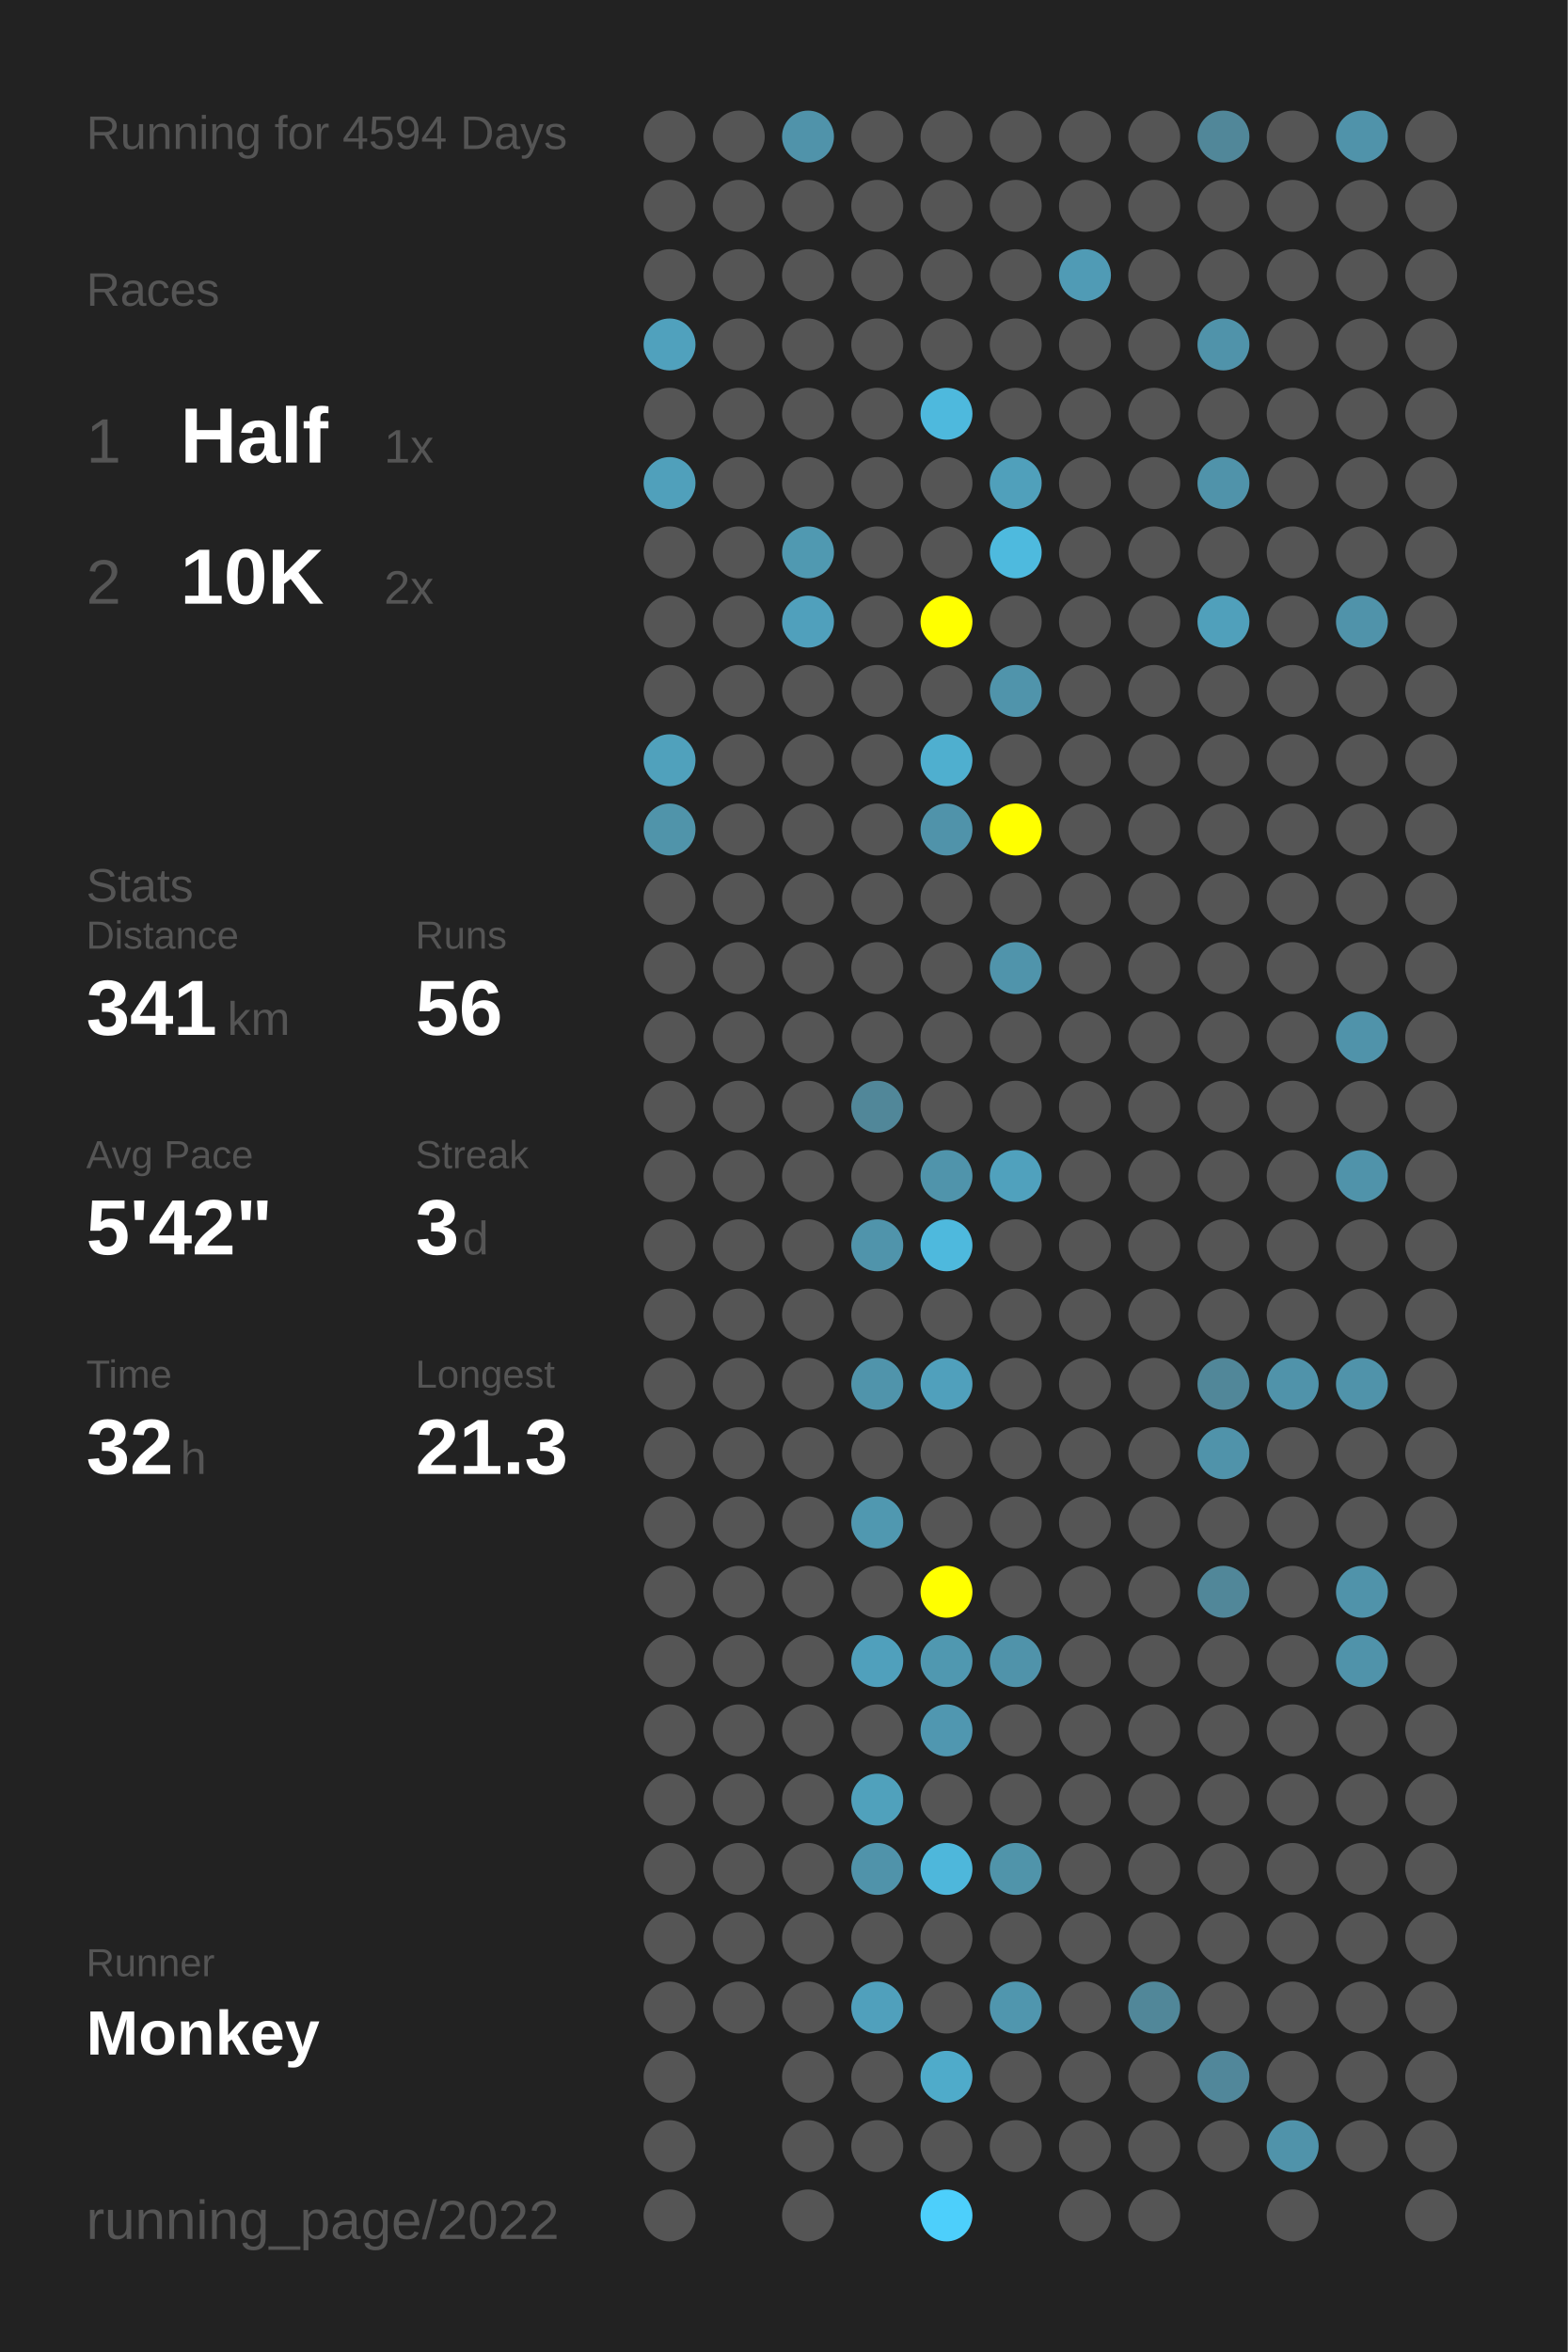
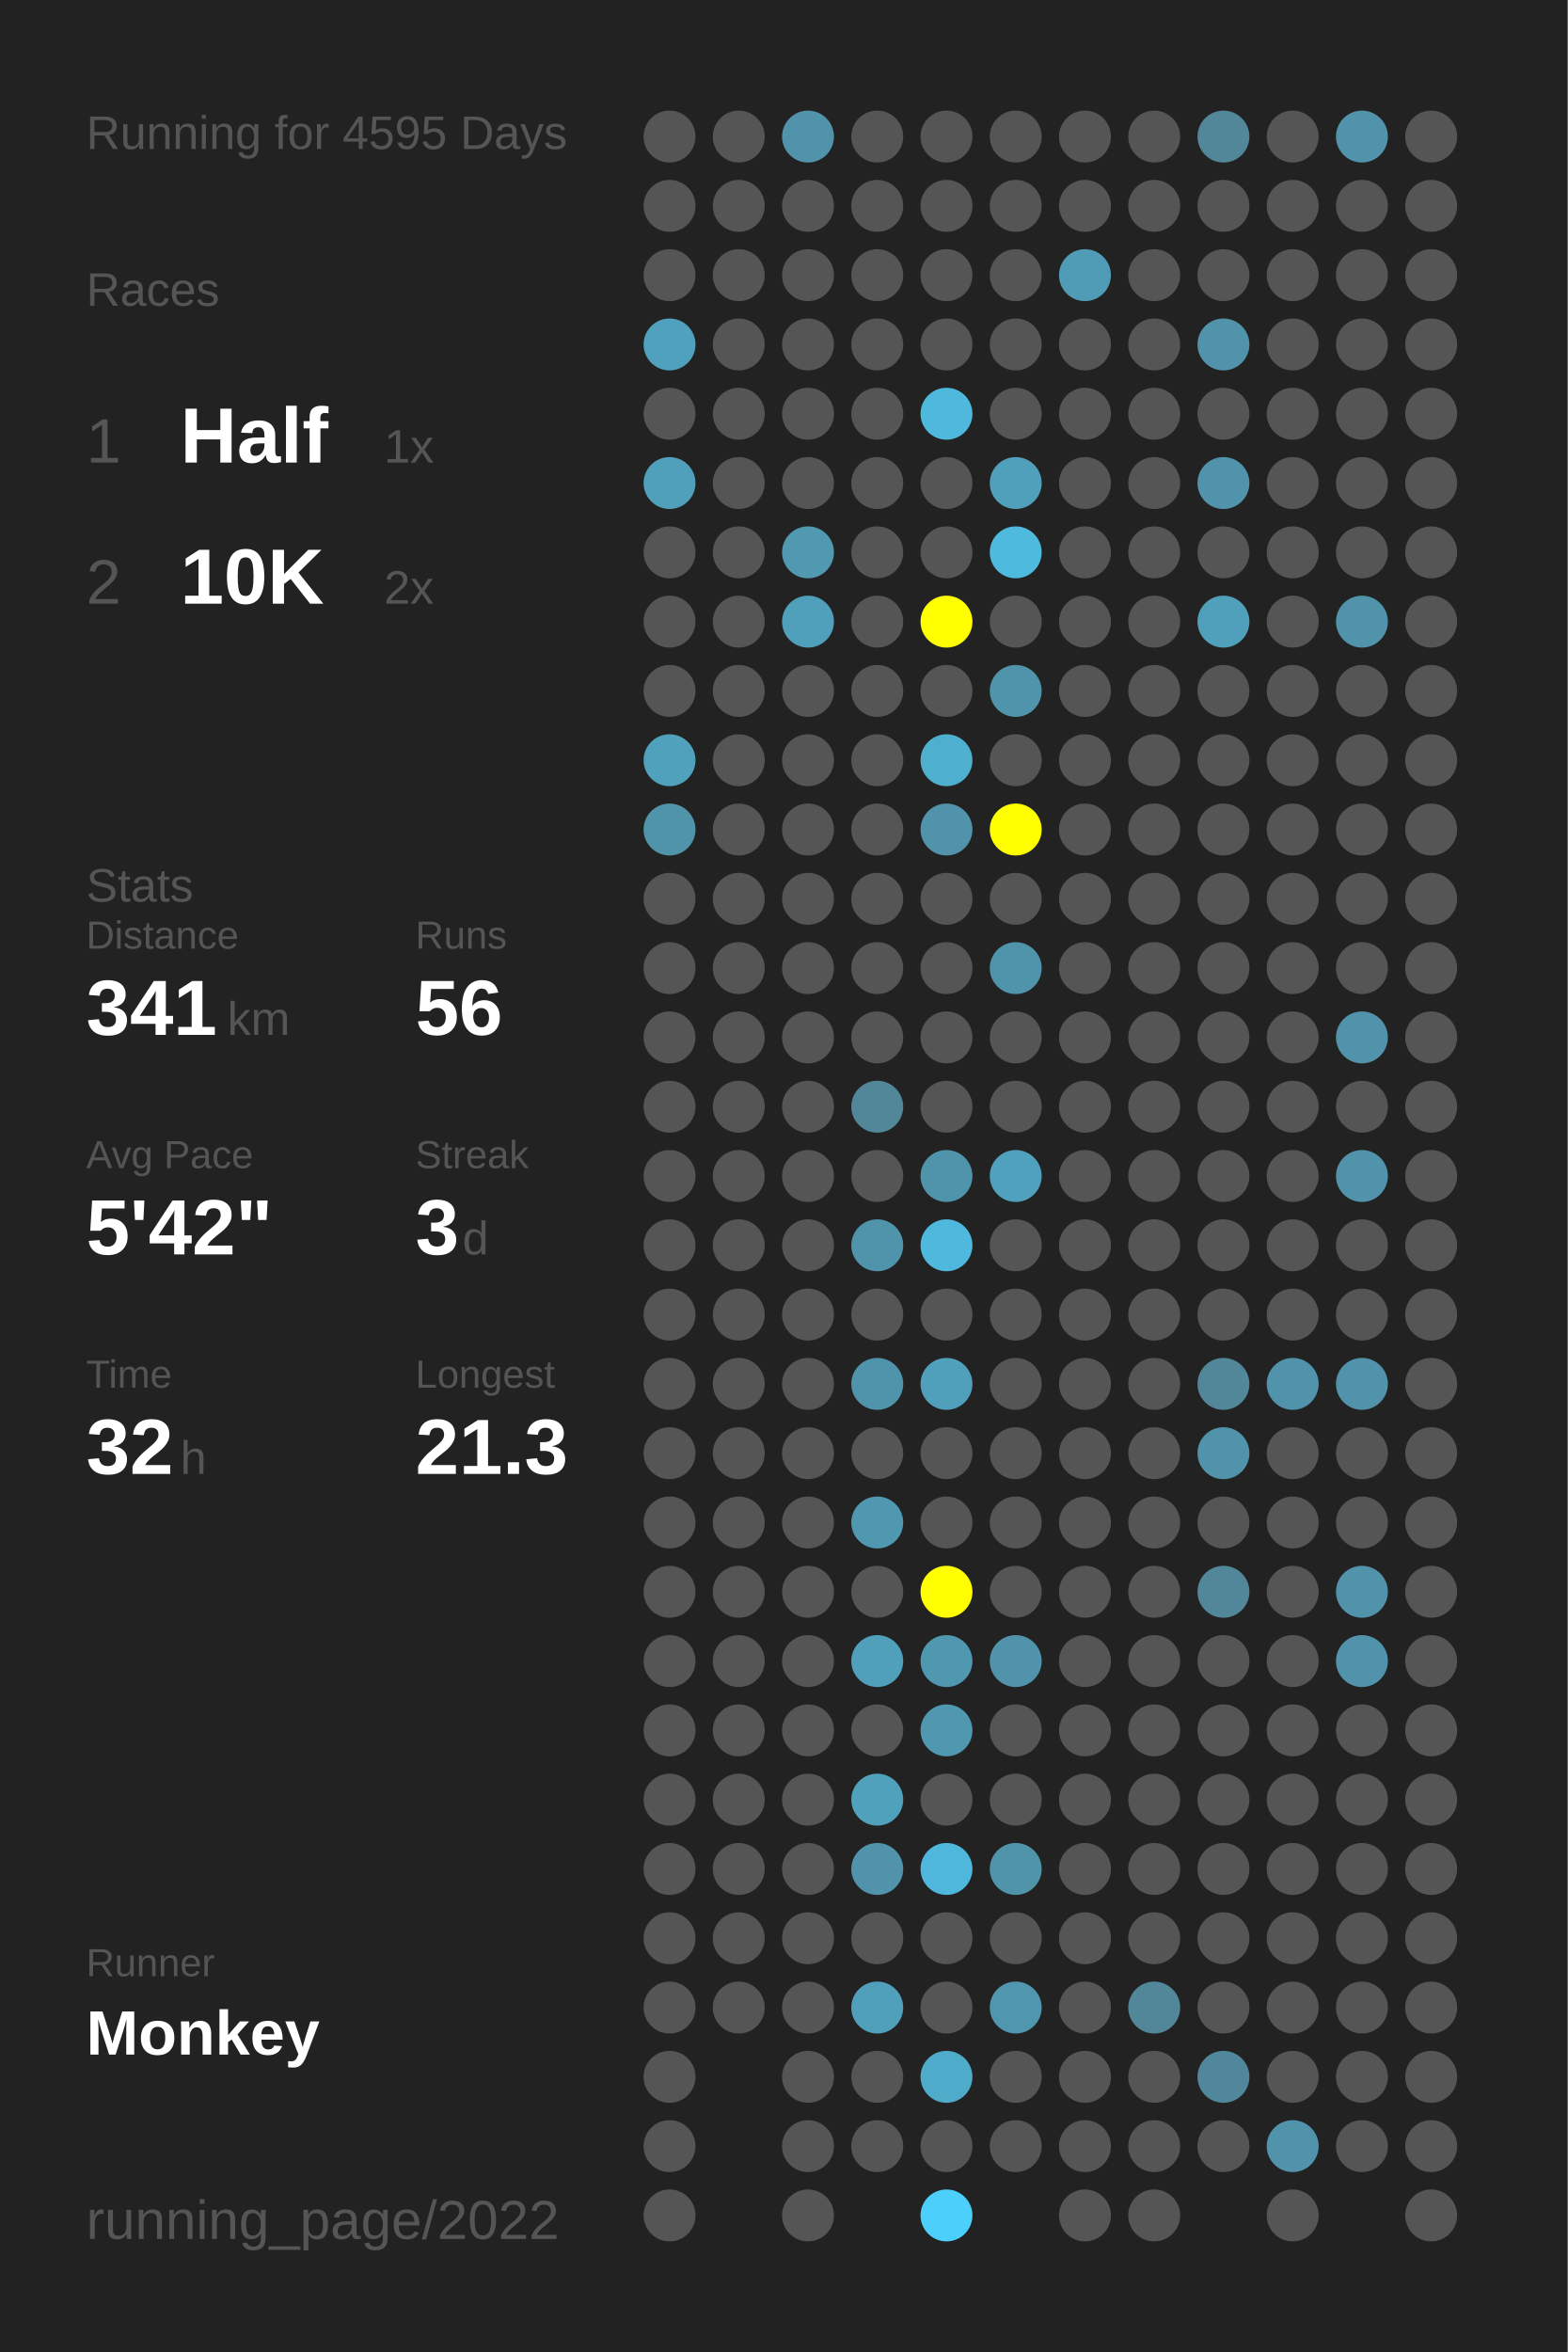
<svg xmlns="http://www.w3.org/2000/svg" baseProfile="full" height="300mm" version="1.1" viewBox="0,0,200,300" width="200mm">
  <defs />
  <rect fill="#222222" height="300" width="200" x="0" y="0" />
-   <text fill="#555555" style="font-size:6px; font-family:Arial;" x="11" y="19">Running for 4594 Days</text>
+   <text fill="#555555" style="font-size:6px; font-family:Arial;" x="11" y="19">Running for 4595 Days</text>
  <text fill="#555555" style="font-size:6px; font-family:Arial;" x="11" y="39">Races</text>
  <text fill="#555555" style="font-size:8px; font-family:Arial;" x="11" y="59">1</text>
  <text fill="#FFFFFF" style="font-size:10px; font-family:Arial; font-weight:bold;" x="23" y="59">Half</text>
  <text fill="#555555" style="font-size:6px; font-family:Arial;" x="49" y="59">1x</text>
  <text fill="#555555" style="font-size:8px; font-family:Arial;" x="11" y="77">2</text>
  <text fill="#FFFFFF" style="font-size:10px; font-family:Arial; font-weight:bold;" x="23" y="77">10K</text>
  <text fill="#555555" style="font-size:6px; font-family:Arial;" x="49" y="77">2x</text>
  <text fill="#555555" style="font-size:6px; font-family:Arial;" x="11" y="115">Stats</text>
  <text fill="#555555" style="font-size:5px; font-family:Arial;" x="11" y="121">Distance</text>
  <text fill="#FFFFFF" style="font-size:10px; font-family:Arial; font-weight:bold;" x="11" y="132">341</text>
  <text fill="#555555" style="font-size:6px; font-family:Arial;" x="29" y="132">km</text>
  <text fill="#555555" style="font-size:5px; font-family:Arial;" x="53" y="121">Runs</text>
  <text fill="#FFFFFF" style="font-size:10px; font-family:Arial; font-weight:bold;" x="53" y="132">56</text>
  <text fill="#555555" style="font-size:5px; font-family:Arial;" x="11" y="149">Avg Pace</text>
  <text fill="#FFFFFF" style="font-size:10px; font-family:Arial; font-weight:bold;" x="11" y="160">5'42"</text>
  <text fill="#555555" style="font-size:5px; font-family:Arial;" x="53" y="149">Streak</text>
  <text fill="#FFFFFF" style="font-size:10px; font-family:Arial; font-weight:bold;" x="53" y="160">3</text>
  <text fill="#555555" style="font-size:6px; font-family:Arial;" x="59" y="160">d</text>
  <text fill="#555555" style="font-size:5px; font-family:Arial;" x="11" y="177">Time</text>
  <text fill="#FFFFFF" style="font-size:10px; font-family:Arial; font-weight:bold;" x="11" y="188">32</text>
  <text fill="#555555" style="font-size:6px; font-family:Arial;" x="23" y="188">h</text>
  <text fill="#555555" style="font-size:5px; font-family:Arial;" x="53" y="177">Longest</text>
  <text fill="#FFFFFF" style="font-size:10px; font-family:Arial; font-weight:bold;" x="53" y="188">21.3</text>
  <text fill="#555555" style="font-size:5px; font-family:Arial;" x="11" y="252.065">Runner</text>
  <text fill="#FFFFFF" style="font-size:8px; font-family:Arial; font-weight:bold;" x="11" y="262.065">Monkey</text>
  <text fill="#555555" style="font-size:7px; font-family:Arial;" x="11" y="285.581">running_page/2022</text>
  <circle cx="85.417" cy="17.419" fill="#555555" r="3.312" />
  <circle cx="85.417" cy="26.258" fill="#555555" r="3.312" />
  <circle cx="85.417" cy="35.097" fill="#555555" r="3.312" />
  <circle cx="85.417" cy="43.935" fill="#50a1bd" r="3.312" />
  <circle cx="85.417" cy="52.774" fill="#555555" r="3.312" />
  <circle cx="85.417" cy="61.613" fill="#50a0bb" r="3.312" />
  <circle cx="85.417" cy="70.452" fill="#555555" r="3.312" />
  <circle cx="85.417" cy="79.29" fill="#555555" r="3.312" />
  <circle cx="85.417" cy="88.129" fill="#555555" r="3.312" />
  <circle cx="85.417" cy="96.968" fill="#50a1bc" r="3.312" />
  <circle cx="85.417" cy="105.806" fill="#5094aa" r="3.312" />
  <circle cx="85.417" cy="114.645" fill="#555555" r="3.312" />
  <circle cx="85.417" cy="123.484" fill="#555555" r="3.312" />
  <circle cx="85.417" cy="132.323" fill="#555555" r="3.312" />
  <circle cx="85.417" cy="141.161" fill="#555555" r="3.312" />
  <circle cx="85.417" cy="150" fill="#555555" r="3.312" />
  <circle cx="85.417" cy="158.839" fill="#555555" r="3.312" />
  <circle cx="85.417" cy="167.677" fill="#555555" r="3.312" />
  <circle cx="85.417" cy="176.516" fill="#555555" r="3.312" />
  <circle cx="85.417" cy="185.355" fill="#555555" r="3.312" />
  <circle cx="85.417" cy="194.194" fill="#555555" r="3.312" />
  <circle cx="85.417" cy="203.032" fill="#555555" r="3.312" />
  <circle cx="85.417" cy="211.871" fill="#555555" r="3.312" />
  <circle cx="85.417" cy="220.71" fill="#555555" r="3.312" />
  <circle cx="85.417" cy="229.548" fill="#555555" r="3.312" />
  <circle cx="85.417" cy="238.387" fill="#555555" r="3.312" />
  <circle cx="85.417" cy="247.226" fill="#555555" r="3.312" />
  <circle cx="85.417" cy="256.065" fill="#555555" r="3.312" />
  <circle cx="85.417" cy="264.903" fill="#555555" r="3.312" />
  <circle cx="85.417" cy="273.742" fill="#555555" r="3.312" />
  <circle cx="85.417" cy="282.581" fill="#555555" r="3.312" />
  <circle cx="94.25" cy="17.419" fill="#555555" r="3.312" />
  <circle cx="94.25" cy="26.258" fill="#555555" r="3.312" />
  <circle cx="94.25" cy="35.097" fill="#555555" r="3.312" />
  <circle cx="94.25" cy="43.935" fill="#555555" r="3.312" />
  <circle cx="94.25" cy="52.774" fill="#555555" r="3.312" />
  <circle cx="94.25" cy="61.613" fill="#555555" r="3.312" />
  <circle cx="94.25" cy="70.452" fill="#555555" r="3.312" />
  <circle cx="94.25" cy="79.29" fill="#555555" r="3.312" />
  <circle cx="94.25" cy="88.129" fill="#555555" r="3.312" />
  <circle cx="94.25" cy="96.968" fill="#555555" r="3.312" />
  <circle cx="94.25" cy="105.806" fill="#555555" r="3.312" />
  <circle cx="94.25" cy="114.645" fill="#555555" r="3.312" />
  <circle cx="94.25" cy="123.484" fill="#555555" r="3.312" />
  <circle cx="94.25" cy="132.323" fill="#555555" r="3.312" />
  <circle cx="94.25" cy="141.161" fill="#555555" r="3.312" />
  <circle cx="94.25" cy="150" fill="#555555" r="3.312" />
  <circle cx="94.25" cy="158.839" fill="#555555" r="3.312" />
  <circle cx="94.25" cy="167.677" fill="#555555" r="3.312" />
  <circle cx="94.25" cy="176.516" fill="#555555" r="3.312" />
  <circle cx="94.25" cy="185.355" fill="#555555" r="3.312" />
  <circle cx="94.25" cy="194.194" fill="#555555" r="3.312" />
  <circle cx="94.25" cy="203.032" fill="#555555" r="3.312" />
  <circle cx="94.25" cy="211.871" fill="#555555" r="3.312" />
  <circle cx="94.25" cy="220.71" fill="#555555" r="3.312" />
  <circle cx="94.25" cy="229.548" fill="#555555" r="3.312" />
  <circle cx="94.25" cy="238.387" fill="#555555" r="3.312" />
  <circle cx="94.25" cy="247.226" fill="#555555" r="3.312" />
  <circle cx="94.25" cy="256.065" fill="#555555" r="3.312" />
  <circle cx="103.083" cy="17.419" fill="#5093aa" r="3.312" />
  <circle cx="103.083" cy="26.258" fill="#555555" r="3.312" />
  <circle cx="103.083" cy="35.097" fill="#555555" r="3.312" />
  <circle cx="103.083" cy="43.935" fill="#555555" r="3.312" />
  <circle cx="103.083" cy="52.774" fill="#555555" r="3.312" />
  <circle cx="103.083" cy="61.613" fill="#555555" r="3.312" />
  <circle cx="103.083" cy="70.452" fill="#5099b1" r="3.312" />
  <circle cx="103.083" cy="79.29" fill="#50a0bc" r="3.312" />
  <circle cx="103.083" cy="88.129" fill="#555555" r="3.312" />
  <circle cx="103.083" cy="96.968" fill="#555555" r="3.312" />
  <circle cx="103.083" cy="105.806" fill="#555555" r="3.312" />
  <circle cx="103.083" cy="114.645" fill="#555555" r="3.312" />
  <circle cx="103.083" cy="123.484" fill="#555555" r="3.312" />
  <circle cx="103.083" cy="132.323" fill="#555555" r="3.312" />
  <circle cx="103.083" cy="141.161" fill="#555555" r="3.312" />
  <circle cx="103.083" cy="150" fill="#555555" r="3.312" />
  <circle cx="103.083" cy="158.839" fill="#555555" r="3.312" />
  <circle cx="103.083" cy="167.677" fill="#555555" r="3.312" />
  <circle cx="103.083" cy="176.516" fill="#555555" r="3.312" />
  <circle cx="103.083" cy="185.355" fill="#555555" r="3.312" />
  <circle cx="103.083" cy="194.194" fill="#555555" r="3.312" />
  <circle cx="103.083" cy="203.032" fill="#555555" r="3.312" />
  <circle cx="103.083" cy="211.871" fill="#555555" r="3.312" />
  <circle cx="103.083" cy="220.71" fill="#555555" r="3.312" />
  <circle cx="103.083" cy="229.548" fill="#555555" r="3.312" />
  <circle cx="103.083" cy="238.387" fill="#555555" r="3.312" />
  <circle cx="103.083" cy="247.226" fill="#555555" r="3.312" />
  <circle cx="103.083" cy="256.065" fill="#555555" r="3.312" />
  <circle cx="103.083" cy="264.903" fill="#555555" r="3.312" />
  <circle cx="103.083" cy="273.742" fill="#555555" r="3.312" />
  <circle cx="103.083" cy="282.581" fill="#555555" r="3.312" />
  <circle cx="111.917" cy="17.419" fill="#555555" r="3.312" />
  <circle cx="111.917" cy="26.258" fill="#555555" r="3.312" />
  <circle cx="111.917" cy="35.097" fill="#555555" r="3.312" />
  <circle cx="111.917" cy="43.935" fill="#555555" r="3.312" />
  <circle cx="111.917" cy="52.774" fill="#555555" r="3.312" />
  <circle cx="111.917" cy="61.613" fill="#555555" r="3.312" />
  <circle cx="111.917" cy="70.452" fill="#555555" r="3.312" />
  <circle cx="111.917" cy="79.29" fill="#555555" r="3.312" />
  <circle cx="111.917" cy="88.129" fill="#555555" r="3.312" />
  <circle cx="111.917" cy="96.968" fill="#555555" r="3.312" />
  <circle cx="111.917" cy="105.806" fill="#555555" r="3.312" />
  <circle cx="111.917" cy="114.645" fill="#555555" r="3.312" />
  <circle cx="111.917" cy="123.484" fill="#555555" r="3.312" />
  <circle cx="111.917" cy="132.323" fill="#555555" r="3.312" />
  <circle cx="111.917" cy="141.161" fill="#518799" r="3.312" />
  <circle cx="111.917" cy="150" fill="#555555" r="3.312" />
  <circle cx="111.917" cy="158.839" fill="#5094ab" r="3.312" />
  <circle cx="111.917" cy="167.677" fill="#555555" r="3.312" />
  <circle cx="111.917" cy="176.516" fill="#5094ab" r="3.312" />
  <circle cx="111.917" cy="185.355" fill="#555555" r="3.312" />
  <circle cx="111.917" cy="194.194" fill="#5098b0" r="3.312" />
  <circle cx="111.917" cy="203.032" fill="#555555" r="3.312" />
  <circle cx="111.917" cy="211.871" fill="#50a0bc" r="3.312" />
  <circle cx="111.917" cy="220.71" fill="#555555" r="3.312" />
  <circle cx="111.917" cy="229.548" fill="#50a1bc" r="3.312" />
  <circle cx="111.917" cy="238.387" fill="#5093aa" r="3.312" />
  <circle cx="111.917" cy="247.226" fill="#555555" r="3.312" />
  <circle cx="111.917" cy="256.065" fill="#50a0bc" r="3.312" />
  <circle cx="111.917" cy="264.903" fill="#555555" r="3.312" />
  <circle cx="111.917" cy="273.742" fill="#555555" r="3.312" />
  <circle cx="120.75" cy="17.419" fill="#555555" r="3.312" />
  <circle cx="120.75" cy="26.258" fill="#555555" r="3.312" />
  <circle cx="120.75" cy="35.097" fill="#555555" r="3.312" />
  <circle cx="120.75" cy="43.935" fill="#555555" r="3.312" />
  <circle cx="120.75" cy="52.774" fill="#4eb9dd" r="3.312" />
  <circle cx="120.75" cy="61.613" fill="#555555" r="3.312" />
  <circle cx="120.75" cy="70.452" fill="#555555" r="3.312" />
  <circle cx="120.75" cy="79.29" fill="#FFFF00" r="3.312" />
  <circle cx="120.75" cy="88.129" fill="#555555" r="3.312" />
  <circle cx="120.75" cy="96.968" fill="#4fafcf" r="3.312" />
  <circle cx="120.75" cy="105.806" fill="#5093aa" r="3.312" />
  <circle cx="120.75" cy="114.645" fill="#555555" r="3.312" />
  <circle cx="120.75" cy="123.484" fill="#555555" r="3.312" />
  <circle cx="120.75" cy="132.323" fill="#555555" r="3.312" />
  <circle cx="120.75" cy="141.161" fill="#555555" r="3.312" />
  <circle cx="120.75" cy="150" fill="#5094ab" r="3.312" />
  <circle cx="120.75" cy="158.839" fill="#4eb9dd" r="3.312" />
  <circle cx="120.75" cy="167.677" fill="#555555" r="3.312" />
  <circle cx="120.75" cy="176.516" fill="#50a0bc" r="3.312" />
  <circle cx="120.75" cy="185.355" fill="#555555" r="3.312" />
  <circle cx="120.75" cy="194.194" fill="#555555" r="3.312" />
  <circle cx="120.75" cy="203.032" fill="#FFFF00" r="3.312" />
  <circle cx="120.75" cy="211.871" fill="#5098b0" r="3.312" />
  <circle cx="120.75" cy="220.71" fill="#5097b0" r="3.312" />
  <circle cx="120.75" cy="229.548" fill="#555555" r="3.312" />
  <circle cx="120.75" cy="238.387" fill="#4eb7db" r="3.312" />
  <circle cx="120.75" cy="247.226" fill="#555555" r="3.312" />
  <circle cx="120.75" cy="256.065" fill="#555555" r="3.312" />
  <circle cx="120.75" cy="264.903" fill="#4fabca" r="3.312" />
  <circle cx="120.75" cy="273.742" fill="#555555" r="3.312" />
  <circle cx="120.75" cy="282.581" fill="#4dcffb" r="3.312" />
  <circle cx="129.583" cy="17.419" fill="#555555" r="3.312" />
  <circle cx="129.583" cy="26.258" fill="#555555" r="3.312" />
  <circle cx="129.583" cy="35.097" fill="#555555" r="3.312" />
  <circle cx="129.583" cy="43.935" fill="#555555" r="3.312" />
  <circle cx="129.583" cy="52.774" fill="#555555" r="3.312" />
  <circle cx="129.583" cy="61.613" fill="#50a0bb" r="3.312" />
  <circle cx="129.583" cy="70.452" fill="#4ebade" r="3.312" />
  <circle cx="129.583" cy="79.29" fill="#555555" r="3.312" />
  <circle cx="129.583" cy="88.129" fill="#5094ab" r="3.312" />
  <circle cx="129.583" cy="96.968" fill="#555555" r="3.312" />
  <circle cx="129.583" cy="105.806" fill="#FFFF00" r="3.312" />
  <circle cx="129.583" cy="114.645" fill="#555555" r="3.312" />
  <circle cx="129.583" cy="123.484" fill="#5094ab" r="3.312" />
  <circle cx="129.583" cy="132.323" fill="#555555" r="3.312" />
  <circle cx="129.583" cy="141.161" fill="#555555" r="3.312" />
  <circle cx="129.583" cy="150" fill="#50a1bd" r="3.312" />
  <circle cx="129.583" cy="158.839" fill="#555555" r="3.312" />
  <circle cx="129.583" cy="167.677" fill="#555555" r="3.312" />
  <circle cx="129.583" cy="176.516" fill="#555555" r="3.312" />
  <circle cx="129.583" cy="185.355" fill="#555555" r="3.312" />
  <circle cx="129.583" cy="194.194" fill="#555555" r="3.312" />
  <circle cx="129.583" cy="203.032" fill="#555555" r="3.312" />
  <circle cx="129.583" cy="211.871" fill="#5093aa" r="3.312" />
  <circle cx="129.583" cy="220.71" fill="#555555" r="3.312" />
  <circle cx="129.583" cy="229.548" fill="#555555" r="3.312" />
  <circle cx="129.583" cy="238.387" fill="#5094aa" r="3.312" />
  <circle cx="129.583" cy="247.226" fill="#555555" r="3.312" />
  <circle cx="129.583" cy="256.065" fill="#5096ae" r="3.312" />
  <circle cx="129.583" cy="264.903" fill="#555555" r="3.312" />
  <circle cx="129.583" cy="273.742" fill="#555555" r="3.312" />
  <circle cx="138.417" cy="17.419" fill="#555555" r="3.312" />
  <circle cx="138.417" cy="26.258" fill="#555555" r="3.312" />
  <circle cx="138.417" cy="35.097" fill="#509bb5" r="3.312" />
  <circle cx="138.417" cy="43.935" fill="#555555" r="3.312" />
  <circle cx="138.417" cy="52.774" fill="#555555" r="3.312" />
  <circle cx="138.417" cy="61.613" fill="#555555" r="3.312" />
  <circle cx="138.417" cy="70.452" fill="#555555" r="3.312" />
  <circle cx="138.417" cy="79.29" fill="#555555" r="3.312" />
  <circle cx="138.417" cy="88.129" fill="#555555" r="3.312" />
  <circle cx="138.417" cy="96.968" fill="#555555" r="3.312" />
  <circle cx="138.417" cy="105.806" fill="#555555" r="3.312" />
  <circle cx="138.417" cy="114.645" fill="#555555" r="3.312" />
  <circle cx="138.417" cy="123.484" fill="#555555" r="3.312" />
  <circle cx="138.417" cy="132.323" fill="#555555" r="3.312" />
  <circle cx="138.417" cy="141.161" fill="#555555" r="3.312" />
  <circle cx="138.417" cy="150" fill="#555555" r="3.312" />
  <circle cx="138.417" cy="158.839" fill="#555555" r="3.312" />
  <circle cx="138.417" cy="167.677" fill="#555555" r="3.312" />
  <circle cx="138.417" cy="176.516" fill="#555555" r="3.312" />
  <circle cx="138.417" cy="185.355" fill="#555555" r="3.312" />
  <circle cx="138.417" cy="194.194" fill="#555555" r="3.312" />
  <circle cx="138.417" cy="203.032" fill="#555555" r="3.312" />
  <circle cx="138.417" cy="211.871" fill="#555555" r="3.312" />
  <circle cx="138.417" cy="220.71" fill="#555555" r="3.312" />
  <circle cx="138.417" cy="229.548" fill="#555555" r="3.312" />
  <circle cx="138.417" cy="238.387" fill="#555555" r="3.312" />
  <circle cx="138.417" cy="247.226" fill="#555555" r="3.312" />
  <circle cx="138.417" cy="256.065" fill="#555555" r="3.312" />
  <circle cx="138.417" cy="264.903" fill="#555555" r="3.312" />
  <circle cx="138.417" cy="273.742" fill="#555555" r="3.312" />
  <circle cx="138.417" cy="282.581" fill="#555555" r="3.312" />
  <circle cx="147.25" cy="17.419" fill="#555555" r="3.312" />
  <circle cx="147.25" cy="26.258" fill="#555555" r="3.312" />
  <circle cx="147.25" cy="35.097" fill="#555555" r="3.312" />
  <circle cx="147.25" cy="43.935" fill="#555555" r="3.312" />
  <circle cx="147.25" cy="52.774" fill="#555555" r="3.312" />
  <circle cx="147.25" cy="61.613" fill="#555555" r="3.312" />
  <circle cx="147.25" cy="70.452" fill="#555555" r="3.312" />
  <circle cx="147.25" cy="79.29" fill="#555555" r="3.312" />
  <circle cx="147.25" cy="88.129" fill="#555555" r="3.312" />
  <circle cx="147.25" cy="96.968" fill="#555555" r="3.312" />
  <circle cx="147.25" cy="105.806" fill="#555555" r="3.312" />
  <circle cx="147.25" cy="114.645" fill="#555555" r="3.312" />
  <circle cx="147.25" cy="123.484" fill="#555555" r="3.312" />
  <circle cx="147.25" cy="132.323" fill="#555555" r="3.312" />
  <circle cx="147.25" cy="141.161" fill="#555555" r="3.312" />
  <circle cx="147.25" cy="150" fill="#555555" r="3.312" />
  <circle cx="147.25" cy="158.839" fill="#555555" r="3.312" />
  <circle cx="147.25" cy="167.677" fill="#555555" r="3.312" />
  <circle cx="147.25" cy="176.516" fill="#555555" r="3.312" />
  <circle cx="147.25" cy="185.355" fill="#555555" r="3.312" />
  <circle cx="147.25" cy="194.194" fill="#555555" r="3.312" />
  <circle cx="147.25" cy="203.032" fill="#555555" r="3.312" />
  <circle cx="147.25" cy="211.871" fill="#555555" r="3.312" />
  <circle cx="147.25" cy="220.71" fill="#555555" r="3.312" />
  <circle cx="147.25" cy="229.548" fill="#555555" r="3.312" />
  <circle cx="147.25" cy="238.387" fill="#555555" r="3.312" />
  <circle cx="147.25" cy="247.226" fill="#555555" r="3.312" />
  <circle cx="147.25" cy="256.065" fill="#518799" r="3.312" />
  <circle cx="147.25" cy="264.903" fill="#555555" r="3.312" />
  <circle cx="147.25" cy="273.742" fill="#555555" r="3.312" />
  <circle cx="147.25" cy="282.581" fill="#555555" r="3.312" />
  <circle cx="156.083" cy="17.419" fill="#518799" r="3.312" />
  <circle cx="156.083" cy="26.258" fill="#555555" r="3.312" />
  <circle cx="156.083" cy="35.097" fill="#555555" r="3.312" />
  <circle cx="156.083" cy="43.935" fill="#5093aa" r="3.312" />
  <circle cx="156.083" cy="52.774" fill="#555555" r="3.312" />
  <circle cx="156.083" cy="61.613" fill="#5093aa" r="3.312" />
  <circle cx="156.083" cy="70.452" fill="#555555" r="3.312" />
  <circle cx="156.083" cy="79.29" fill="#50a0bb" r="3.312" />
  <circle cx="156.083" cy="88.129" fill="#555555" r="3.312" />
  <circle cx="156.083" cy="96.968" fill="#555555" r="3.312" />
  <circle cx="156.083" cy="105.806" fill="#555555" r="3.312" />
  <circle cx="156.083" cy="114.645" fill="#555555" r="3.312" />
  <circle cx="156.083" cy="123.484" fill="#555555" r="3.312" />
  <circle cx="156.083" cy="132.323" fill="#555555" r="3.312" />
  <circle cx="156.083" cy="141.161" fill="#555555" r="3.312" />
  <circle cx="156.083" cy="150" fill="#555555" r="3.312" />
  <circle cx="156.083" cy="158.839" fill="#555555" r="3.312" />
  <circle cx="156.083" cy="167.677" fill="#555555" r="3.312" />
  <circle cx="156.083" cy="176.516" fill="#518799" r="3.312" />
  <circle cx="156.083" cy="185.355" fill="#5093aa" r="3.312" />
  <circle cx="156.083" cy="194.194" fill="#555555" r="3.312" />
  <circle cx="156.083" cy="203.032" fill="#518799" r="3.312" />
  <circle cx="156.083" cy="211.871" fill="#555555" r="3.312" />
  <circle cx="156.083" cy="220.71" fill="#555555" r="3.312" />
  <circle cx="156.083" cy="229.548" fill="#555555" r="3.312" />
  <circle cx="156.083" cy="238.387" fill="#555555" r="3.312" />
  <circle cx="156.083" cy="247.226" fill="#555555" r="3.312" />
  <circle cx="156.083" cy="256.065" fill="#555555" r="3.312" />
  <circle cx="156.083" cy="264.903" fill="#51879a" r="3.312" />
  <circle cx="156.083" cy="273.742" fill="#555555" r="3.312" />
  <circle cx="164.917" cy="17.419" fill="#555555" r="3.312" />
  <circle cx="164.917" cy="26.258" fill="#555555" r="3.312" />
  <circle cx="164.917" cy="35.097" fill="#555555" r="3.312" />
  <circle cx="164.917" cy="43.935" fill="#555555" r="3.312" />
  <circle cx="164.917" cy="52.774" fill="#555555" r="3.312" />
  <circle cx="164.917" cy="61.613" fill="#555555" r="3.312" />
  <circle cx="164.917" cy="70.452" fill="#555555" r="3.312" />
  <circle cx="164.917" cy="79.29" fill="#555555" r="3.312" />
  <circle cx="164.917" cy="88.129" fill="#555555" r="3.312" />
  <circle cx="164.917" cy="96.968" fill="#555555" r="3.312" />
  <circle cx="164.917" cy="105.806" fill="#555555" r="3.312" />
  <circle cx="164.917" cy="114.645" fill="#555555" r="3.312" />
  <circle cx="164.917" cy="123.484" fill="#555555" r="3.312" />
  <circle cx="164.917" cy="132.323" fill="#555555" r="3.312" />
  <circle cx="164.917" cy="141.161" fill="#555555" r="3.312" />
  <circle cx="164.917" cy="150" fill="#555555" r="3.312" />
  <circle cx="164.917" cy="158.839" fill="#555555" r="3.312" />
  <circle cx="164.917" cy="167.677" fill="#555555" r="3.312" />
  <circle cx="164.917" cy="176.516" fill="#5093aa" r="3.312" />
  <circle cx="164.917" cy="185.355" fill="#555555" r="3.312" />
  <circle cx="164.917" cy="194.194" fill="#555555" r="3.312" />
  <circle cx="164.917" cy="203.032" fill="#555555" r="3.312" />
  <circle cx="164.917" cy="211.871" fill="#555555" r="3.312" />
  <circle cx="164.917" cy="220.71" fill="#555555" r="3.312" />
  <circle cx="164.917" cy="229.548" fill="#555555" r="3.312" />
  <circle cx="164.917" cy="238.387" fill="#555555" r="3.312" />
  <circle cx="164.917" cy="247.226" fill="#555555" r="3.312" />
  <circle cx="164.917" cy="256.065" fill="#555555" r="3.312" />
  <circle cx="164.917" cy="264.903" fill="#555555" r="3.312" />
  <circle cx="164.917" cy="273.742" fill="#5093aa" r="3.312" />
  <circle cx="164.917" cy="282.581" fill="#555555" r="3.312" />
  <circle cx="173.75" cy="17.419" fill="#5093aa" r="3.312" />
  <circle cx="173.75" cy="26.258" fill="#555555" r="3.312" />
  <circle cx="173.75" cy="35.097" fill="#555555" r="3.312" />
  <circle cx="173.75" cy="43.935" fill="#555555" r="3.312" />
  <circle cx="173.75" cy="52.774" fill="#555555" r="3.312" />
  <circle cx="173.75" cy="61.613" fill="#555555" r="3.312" />
  <circle cx="173.75" cy="70.452" fill="#555555" r="3.312" />
  <circle cx="173.75" cy="79.29" fill="#5093aa" r="3.312" />
  <circle cx="173.75" cy="88.129" fill="#555555" r="3.312" />
  <circle cx="173.75" cy="96.968" fill="#555555" r="3.312" />
  <circle cx="173.75" cy="105.806" fill="#555555" r="3.312" />
  <circle cx="173.75" cy="114.645" fill="#555555" r="3.312" />
  <circle cx="173.75" cy="123.484" fill="#555555" r="3.312" />
  <circle cx="173.75" cy="132.323" fill="#5093aa" r="3.312" />
  <circle cx="173.75" cy="141.161" fill="#555555" r="3.312" />
  <circle cx="173.75" cy="150" fill="#5093aa" r="3.312" />
  <circle cx="173.75" cy="158.839" fill="#555555" r="3.312" />
  <circle cx="173.75" cy="167.677" fill="#555555" r="3.312" />
  <circle cx="173.75" cy="176.516" fill="#5093aa" r="3.312" />
  <circle cx="173.75" cy="185.355" fill="#555555" r="3.312" />
  <circle cx="173.75" cy="194.194" fill="#555555" r="3.312" />
  <circle cx="173.75" cy="203.032" fill="#5093aa" r="3.312" />
  <circle cx="173.75" cy="211.871" fill="#5093aa" r="3.312" />
  <circle cx="173.75" cy="220.71" fill="#555555" r="3.312" />
  <circle cx="173.75" cy="229.548" fill="#555555" r="3.312" />
  <circle cx="173.75" cy="238.387" fill="#555555" r="3.312" />
  <circle cx="173.75" cy="247.226" fill="#555555" r="3.312" />
  <circle cx="173.75" cy="256.065" fill="#555555" r="3.312" />
  <circle cx="173.75" cy="264.903" fill="#555555" r="3.312" />
  <circle cx="173.75" cy="273.742" fill="#555555" r="3.312" />
  <circle cx="182.583" cy="17.419" fill="#555555" r="3.312" />
  <circle cx="182.583" cy="26.258" fill="#555555" r="3.312" />
  <circle cx="182.583" cy="35.097" fill="#555555" r="3.312" />
  <circle cx="182.583" cy="43.935" fill="#555555" r="3.312" />
  <circle cx="182.583" cy="52.774" fill="#555555" r="3.312" />
  <circle cx="182.583" cy="61.613" fill="#555555" r="3.312" />
  <circle cx="182.583" cy="70.452" fill="#555555" r="3.312" />
  <circle cx="182.583" cy="79.29" fill="#555555" r="3.312" />
  <circle cx="182.583" cy="88.129" fill="#555555" r="3.312" />
  <circle cx="182.583" cy="96.968" fill="#555555" r="3.312" />
  <circle cx="182.583" cy="105.806" fill="#555555" r="3.312" />
  <circle cx="182.583" cy="114.645" fill="#555555" r="3.312" />
  <circle cx="182.583" cy="123.484" fill="#555555" r="3.312" />
  <circle cx="182.583" cy="132.323" fill="#555555" r="3.312" />
  <circle cx="182.583" cy="141.161" fill="#555555" r="3.312" />
  <circle cx="182.583" cy="150" fill="#555555" r="3.312" />
  <circle cx="182.583" cy="158.839" fill="#555555" r="3.312" />
  <circle cx="182.583" cy="167.677" fill="#555555" r="3.312" />
  <circle cx="182.583" cy="176.516" fill="#555555" r="3.312" />
  <circle cx="182.583" cy="185.355" fill="#555555" r="3.312" />
  <circle cx="182.583" cy="194.194" fill="#555555" r="3.312" />
  <circle cx="182.583" cy="203.032" fill="#555555" r="3.312" />
  <circle cx="182.583" cy="211.871" fill="#555555" r="3.312" />
  <circle cx="182.583" cy="220.71" fill="#555555" r="3.312" />
  <circle cx="182.583" cy="229.548" fill="#555555" r="3.312" />
  <circle cx="182.583" cy="238.387" fill="#555555" r="3.312" />
  <circle cx="182.583" cy="247.226" fill="#555555" r="3.312" />
  <circle cx="182.583" cy="256.065" fill="#555555" r="3.312" />
  <circle cx="182.583" cy="264.903" fill="#555555" r="3.312" />
  <circle cx="182.583" cy="273.742" fill="#555555" r="3.312" />
  <circle cx="182.583" cy="282.581" fill="#555555" r="3.312" />
</svg>
